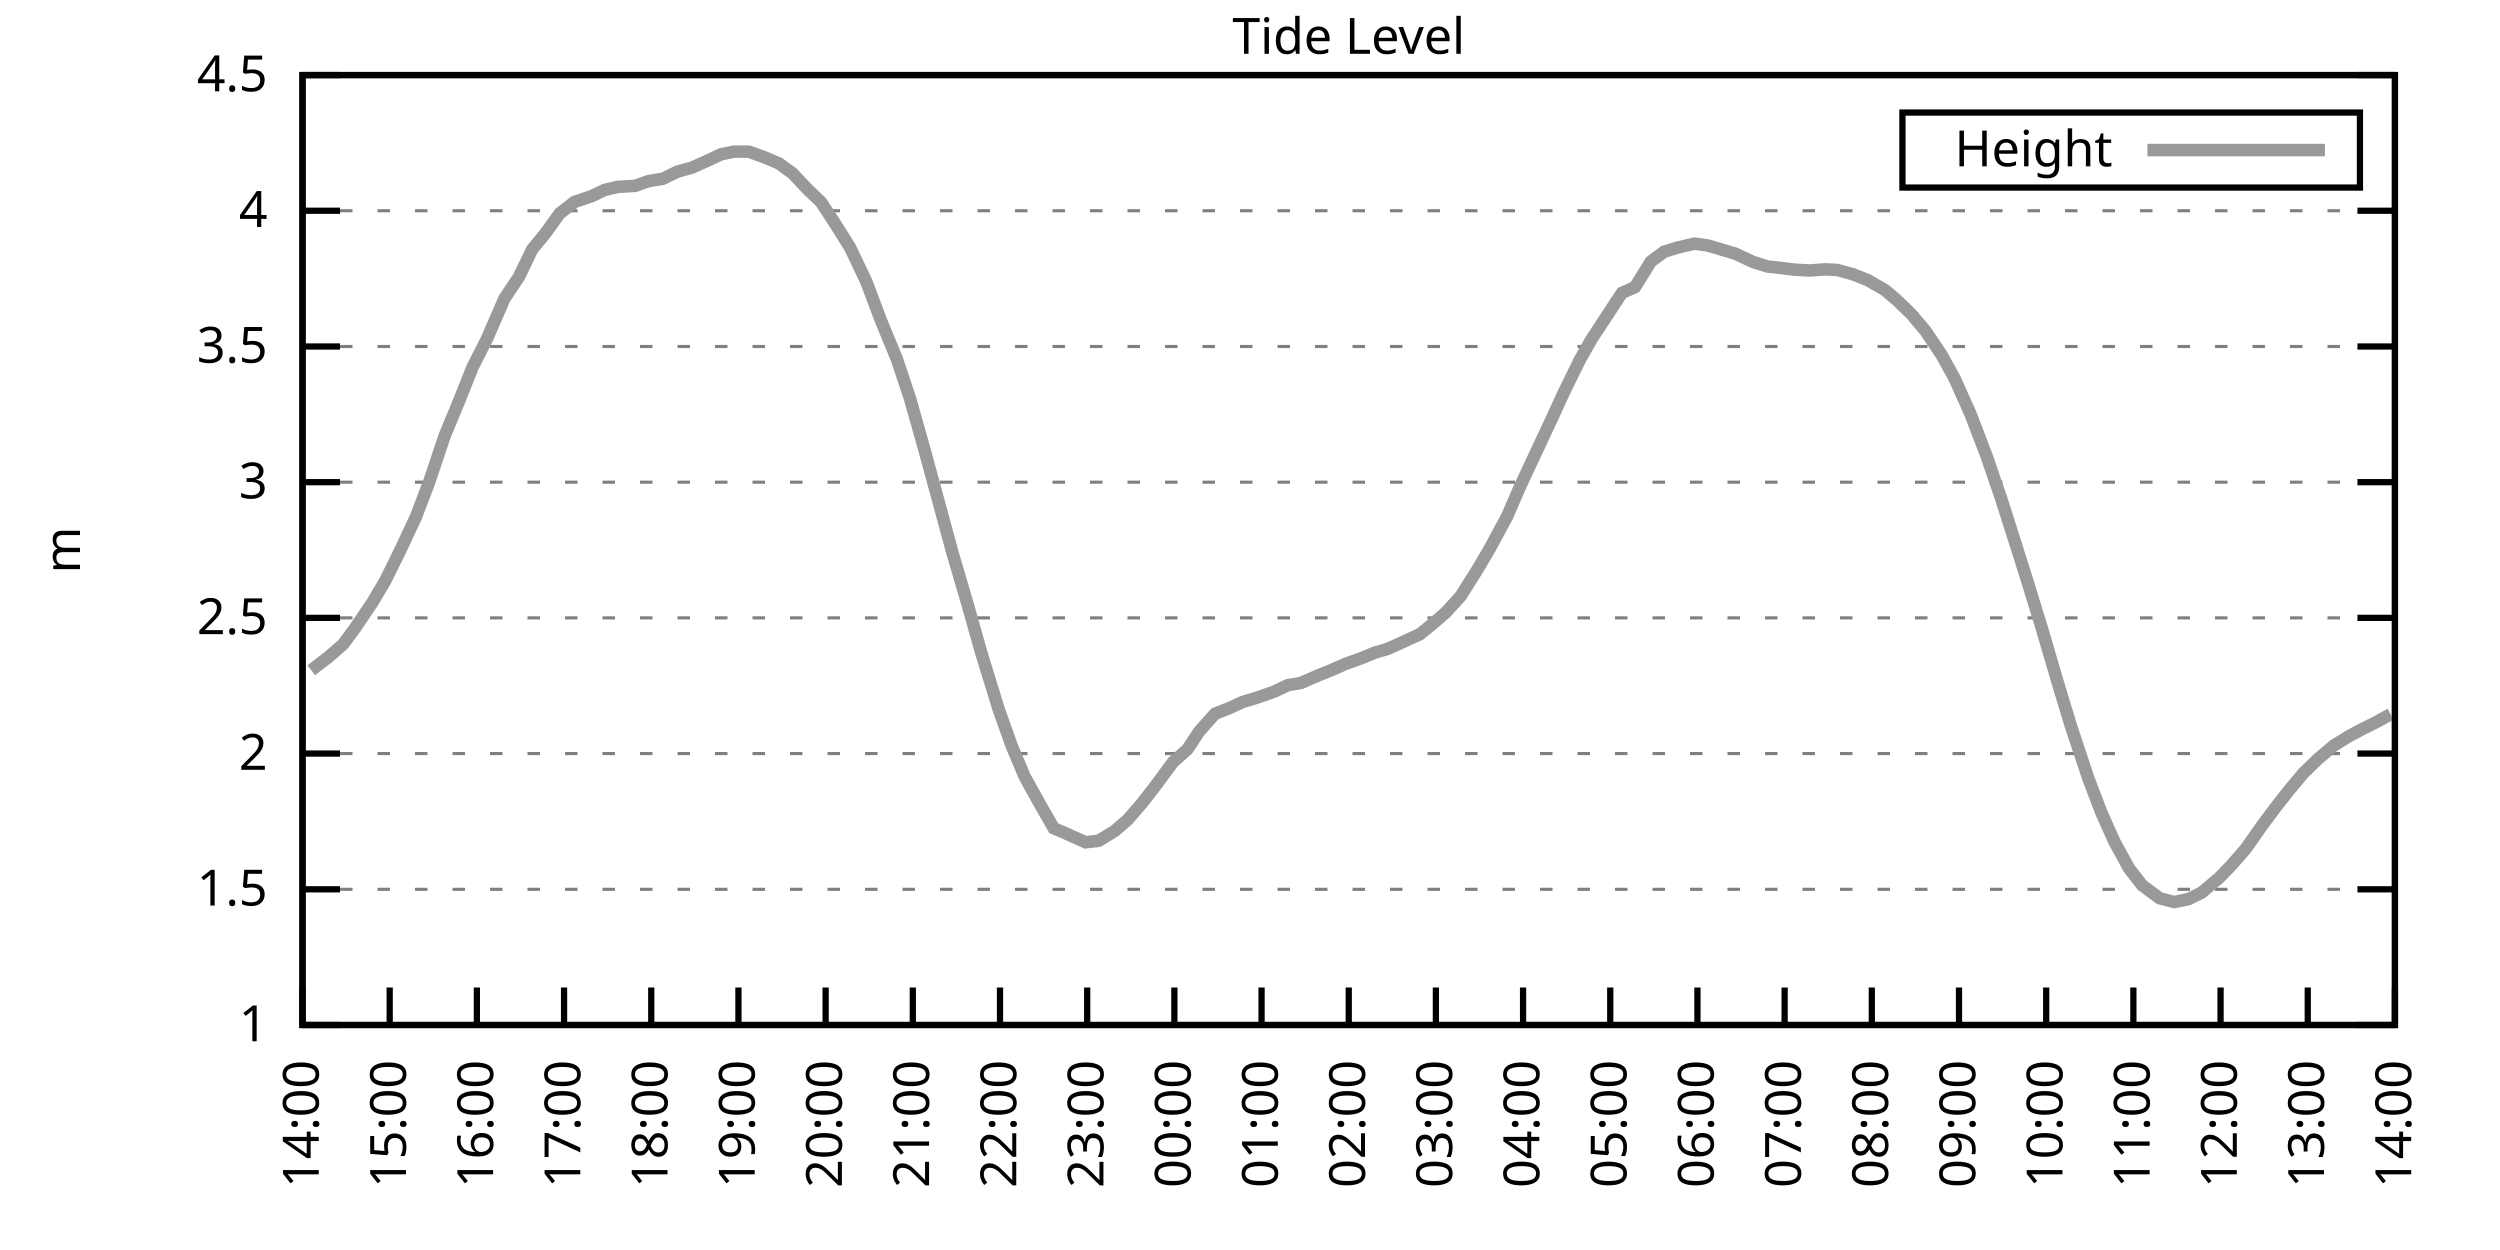
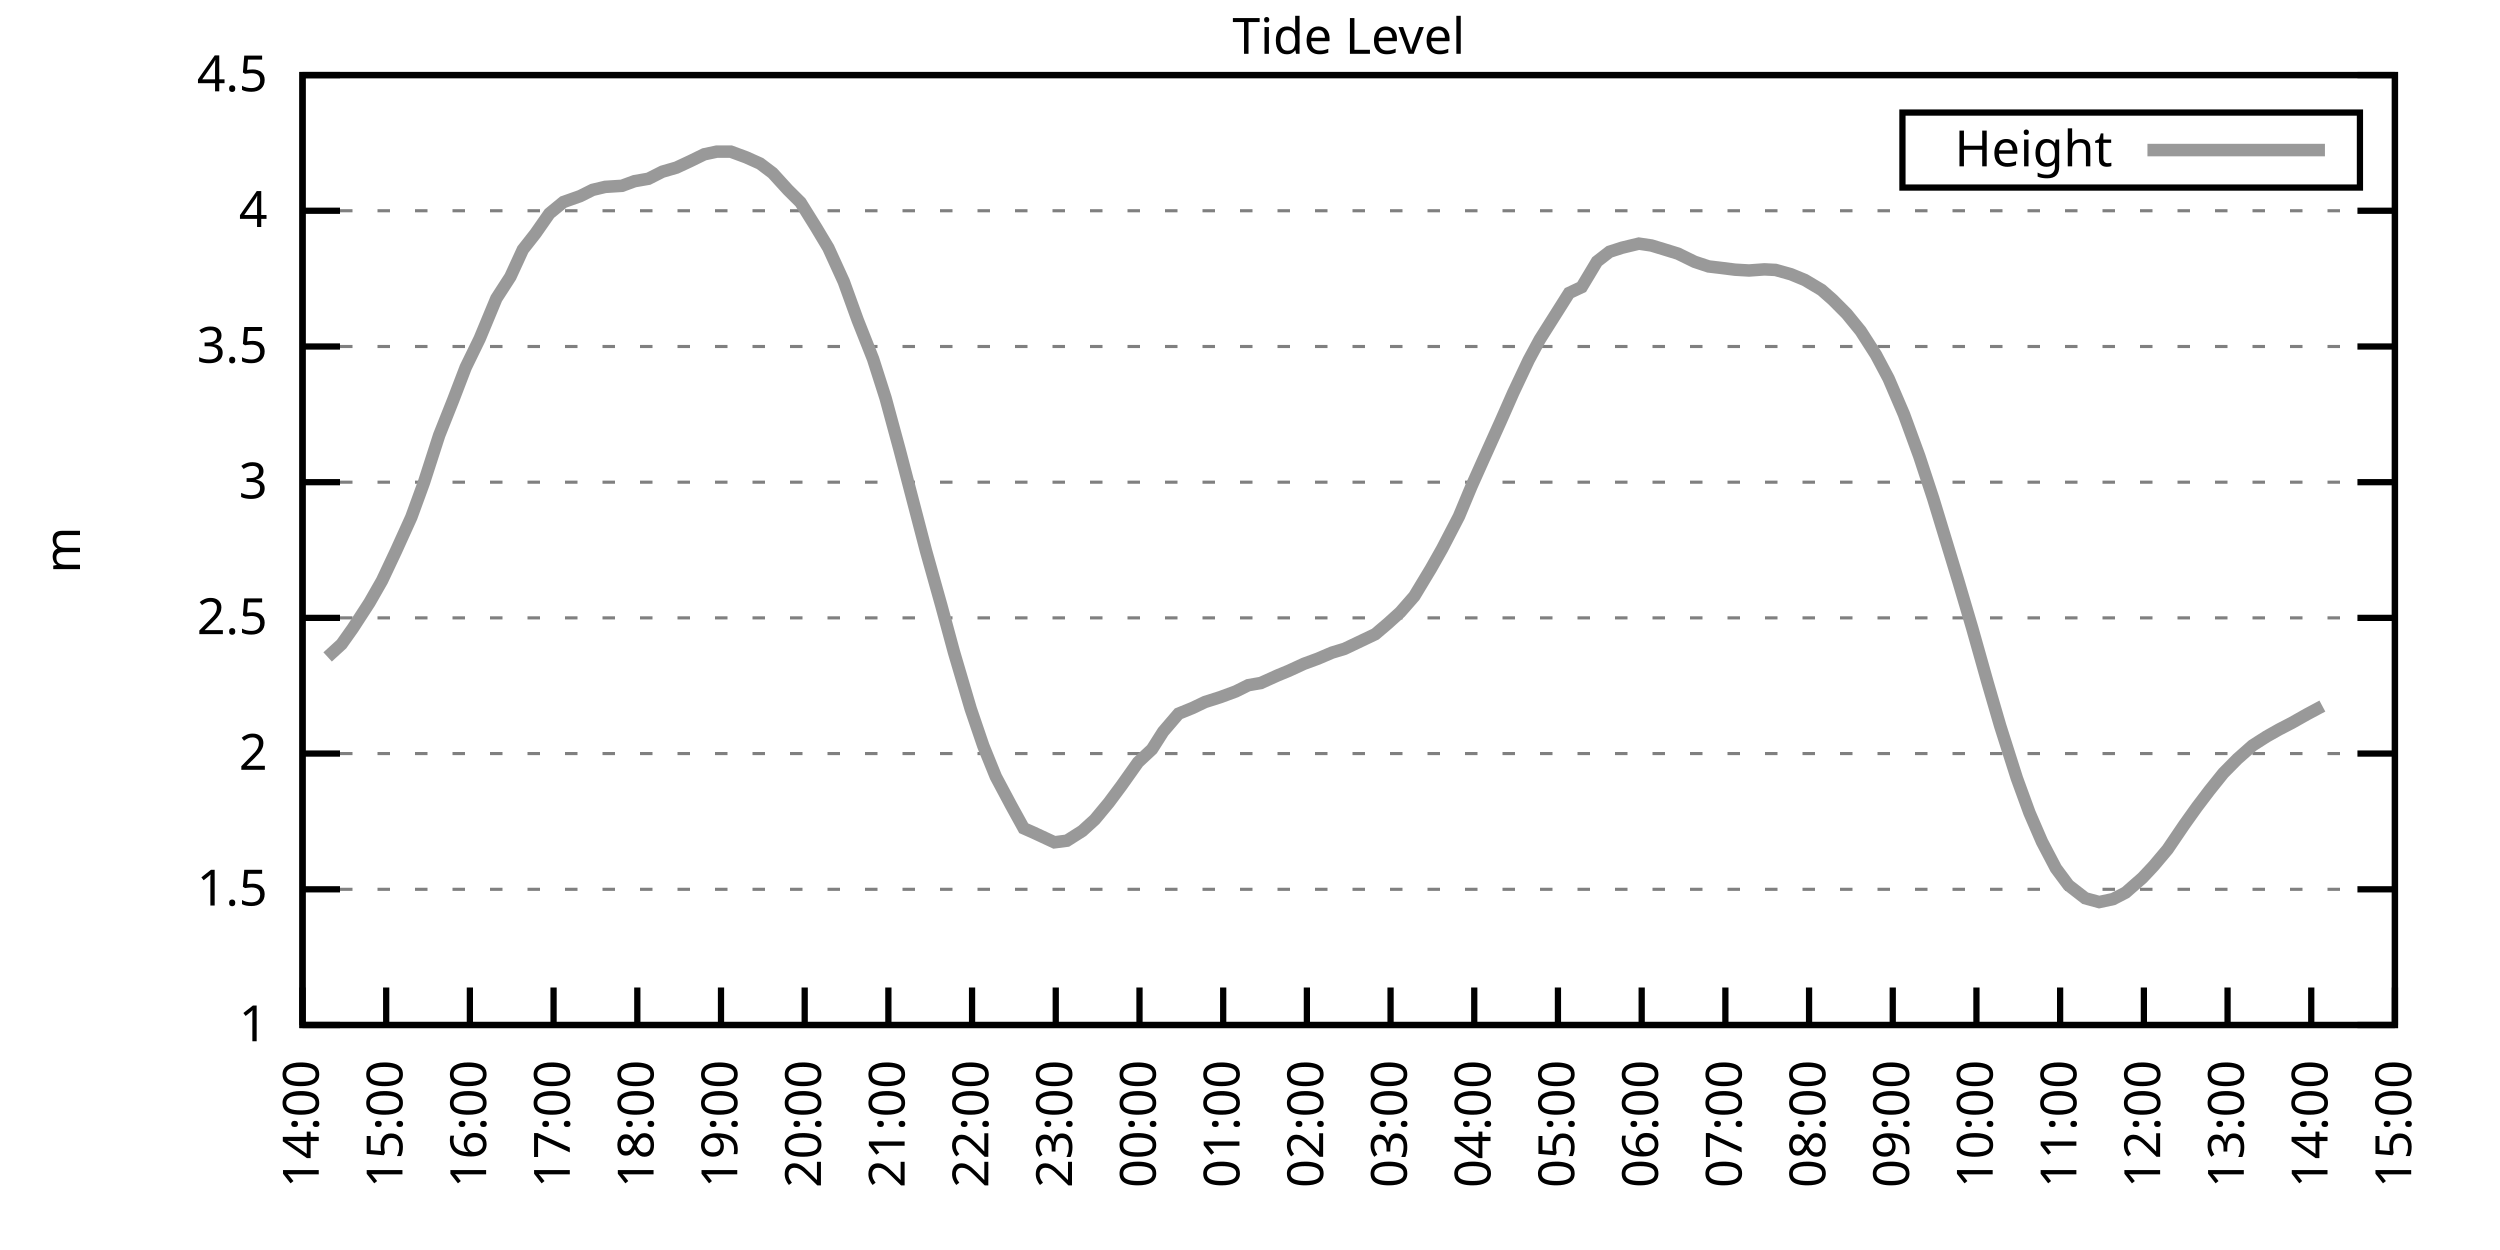
<svg xmlns="http://www.w3.org/2000/svg" xmlns:xlink="http://www.w3.org/1999/xlink" width="400" height="200" viewBox="0 0 400 200">
  <g id="gnuplot_canvas">
    <rect x="0" y="0" width="400" height="200" fill="none" />
    <defs>
      <circle id="gpDot" r="0.5" stroke-width="0.5" stroke="currentColor" />
      <path id="gpPt0" stroke-width="0.333" stroke="currentColor" d="M-1,0 h2 M0,-1 v2" />
      <path id="gpPt1" stroke-width="0.333" stroke="currentColor" d="M-1,-1 L1,1 M1,-1 L-1,1" />
      <path id="gpPt2" stroke-width="0.333" stroke="currentColor" d="M-1,0 L1,0 M0,-1 L0,1 M-1,-1 L1,1 M-1,1 L1,-1" />
      <rect id="gpPt3" stroke-width="0.333" stroke="currentColor" x="-1" y="-1" width="2" height="2" />
      <rect id="gpPt4" stroke-width="0.333" stroke="currentColor" fill="currentColor" x="-1" y="-1" width="2" height="2" />
      <circle id="gpPt5" stroke-width="0.333" stroke="currentColor" cx="0" cy="0" r="1" />
      <use xlink:href="#gpPt5" id="gpPt6" fill="currentColor" stroke="none" />
      <path id="gpPt7" stroke-width="0.333" stroke="currentColor" d="M0,-1.33 L-1.33,0.67 L1.33,0.67 z" />
      <use xlink:href="#gpPt7" id="gpPt8" fill="currentColor" stroke="none" />
      <use xlink:href="#gpPt7" id="gpPt9" stroke="currentColor" transform="rotate(180)" />
      <use xlink:href="#gpPt9" id="gpPt10" fill="currentColor" stroke="none" />
      <use xlink:href="#gpPt3" id="gpPt11" stroke="currentColor" transform="rotate(45)" />
      <use xlink:href="#gpPt11" id="gpPt12" fill="currentColor" stroke="none" />
      <path id="gpPt13" stroke-width="0.333" stroke="currentColor" d="M0,1.330 L1.265,0.411 L0.782,-1.067 L-0.782,-1.076 L-1.265,0.411 z" />
      <use xlink:href="#gpPt13" id="gpPt14" fill="currentColor" stroke="none" />
      <filter id="textbox" filterUnits="objectBoundingBox" x="0" y="0" height="1" width="1">
        <feFlood flood-color="white" flood-opacity="1" result="bgnd" />
        <feComposite in="SourceGraphic" in2="bgnd" operator="atop" />
      </filter>
      <filter id="greybox" filterUnits="objectBoundingBox" x="0" y="0" height="1" width="1">
        <feFlood flood-color="lightgrey" flood-opacity="1" result="grey" />
        <feComposite in="SourceGraphic" in2="grey" operator="atop" />
      </filter>
    </defs>
    <g fill="none" color="white" stroke="currentColor" stroke-width="1.00" stroke-linecap="butt" stroke-linejoin="miter">
</g>
    <g fill="none" color="black" stroke="currentColor" stroke-width="1.00" stroke-linecap="butt" stroke-linejoin="miter">
      <g stroke="none" shape-rendering="crispEdges">
        <polygon fill="rgb(255, 255, 255)" points="48.40,164.00 383.18,164.00 383.18,12.02 48.40,12.02 " />
      </g>
    </g>
    <g fill="none" color="black" stroke="currentColor" stroke-width="1.00" stroke-linecap="butt" stroke-linejoin="miter">
</g>
    <g fill="none" color="black" stroke="black" stroke-width="0.50" stroke-linecap="butt" stroke-linejoin="miter">
</g>
    <g fill="none" color="gray" stroke="currentColor" stroke-width="0.50" stroke-linecap="butt" stroke-linejoin="miter">
      <path stroke="gray" stroke-dasharray="2,4" class="gridline" d="M48.40,164.00 L383.19,164.00  " />
    </g>
    <g fill="none" color="gray" stroke="gray" stroke-width="1.00" stroke-linecap="butt" stroke-linejoin="miter">
</g>
    <g fill="none" color="black" stroke="currentColor" stroke-width="1.00" stroke-linecap="butt" stroke-linejoin="miter">
      <path stroke="black" d="M48.40,164.00 L54.40,164.00 M383.19,164.00 L377.19,164.00  " />
      <g transform="translate(42.80,166.60)" stroke="none" fill="black" font-family="Sans" font-size="8.00" text-anchor="end">
        <text>
          <tspan font-family="Sans"> 1</tspan>
        </text>
      </g>
    </g>
    <g fill="none" color="black" stroke="currentColor" stroke-width="1.00" stroke-linecap="butt" stroke-linejoin="miter">
</g>
    <g fill="none" color="black" stroke="black" stroke-width="0.50" stroke-linecap="butt" stroke-linejoin="miter">
</g>
    <g fill="none" color="gray" stroke="currentColor" stroke-width="0.50" stroke-linecap="butt" stroke-linejoin="miter">
      <path stroke="gray" stroke-dasharray="2,4" class="gridline" d="M48.40,142.29 L383.19,142.29  " />
    </g>
    <g fill="none" color="gray" stroke="gray" stroke-width="1.00" stroke-linecap="butt" stroke-linejoin="miter">
</g>
    <g fill="none" color="black" stroke="currentColor" stroke-width="1.00" stroke-linecap="butt" stroke-linejoin="miter">
      <path stroke="black" d="M48.40,142.29 L54.40,142.29 M383.19,142.29 L377.19,142.29  " />
      <g transform="translate(42.80,144.89)" stroke="none" fill="black" font-family="Sans" font-size="8.00" text-anchor="end">
        <text>
          <tspan font-family="Sans"> 1.5</tspan>
        </text>
      </g>
    </g>
    <g fill="none" color="black" stroke="currentColor" stroke-width="1.00" stroke-linecap="butt" stroke-linejoin="miter">
</g>
    <g fill="none" color="black" stroke="black" stroke-width="0.50" stroke-linecap="butt" stroke-linejoin="miter">
</g>
    <g fill="none" color="gray" stroke="currentColor" stroke-width="0.50" stroke-linecap="butt" stroke-linejoin="miter">
      <path stroke="gray" stroke-dasharray="2,4" class="gridline" d="M48.40,120.57 L383.19,120.57  " />
    </g>
    <g fill="none" color="gray" stroke="gray" stroke-width="1.00" stroke-linecap="butt" stroke-linejoin="miter">
</g>
    <g fill="none" color="black" stroke="currentColor" stroke-width="1.00" stroke-linecap="butt" stroke-linejoin="miter">
      <path stroke="black" d="M48.40,120.57 L54.40,120.57 M383.19,120.57 L377.19,120.57  " />
      <g transform="translate(42.80,123.17)" stroke="none" fill="black" font-family="Sans" font-size="8.00" text-anchor="end">
        <text>
          <tspan font-family="Sans"> 2</tspan>
        </text>
      </g>
    </g>
    <g fill="none" color="black" stroke="currentColor" stroke-width="1.00" stroke-linecap="butt" stroke-linejoin="miter">
</g>
    <g fill="none" color="black" stroke="black" stroke-width="0.50" stroke-linecap="butt" stroke-linejoin="miter">
</g>
    <g fill="none" color="gray" stroke="currentColor" stroke-width="0.50" stroke-linecap="butt" stroke-linejoin="miter">
      <path stroke="gray" stroke-dasharray="2,4" class="gridline" d="M48.40,98.86 L383.19,98.86  " />
    </g>
    <g fill="none" color="gray" stroke="gray" stroke-width="1.00" stroke-linecap="butt" stroke-linejoin="miter">
</g>
    <g fill="none" color="black" stroke="currentColor" stroke-width="1.00" stroke-linecap="butt" stroke-linejoin="miter">
      <path stroke="black" d="M48.40,98.86 L54.40,98.86 M383.19,98.86 L377.19,98.86  " />
      <g transform="translate(42.80,101.46)" stroke="none" fill="black" font-family="Sans" font-size="8.00" text-anchor="end">
        <text>
          <tspan font-family="Sans"> 2.5</tspan>
        </text>
      </g>
    </g>
    <g fill="none" color="black" stroke="currentColor" stroke-width="1.00" stroke-linecap="butt" stroke-linejoin="miter">
</g>
    <g fill="none" color="black" stroke="black" stroke-width="0.50" stroke-linecap="butt" stroke-linejoin="miter">
</g>
    <g fill="none" color="gray" stroke="currentColor" stroke-width="0.50" stroke-linecap="butt" stroke-linejoin="miter">
      <path stroke="gray" stroke-dasharray="2,4" class="gridline" d="M48.40,77.15 L383.19,77.15  " />
    </g>
    <g fill="none" color="gray" stroke="gray" stroke-width="1.00" stroke-linecap="butt" stroke-linejoin="miter">
</g>
    <g fill="none" color="black" stroke="currentColor" stroke-width="1.00" stroke-linecap="butt" stroke-linejoin="miter">
      <path stroke="black" d="M48.40,77.15 L54.40,77.15 M383.19,77.15 L377.19,77.15  " />
      <g transform="translate(42.80,79.75)" stroke="none" fill="black" font-family="Sans" font-size="8.00" text-anchor="end">
        <text>
          <tspan font-family="Sans"> 3</tspan>
        </text>
      </g>
    </g>
    <g fill="none" color="black" stroke="currentColor" stroke-width="1.00" stroke-linecap="butt" stroke-linejoin="miter">
</g>
    <g fill="none" color="black" stroke="black" stroke-width="0.50" stroke-linecap="butt" stroke-linejoin="miter">
</g>
    <g fill="none" color="gray" stroke="currentColor" stroke-width="0.50" stroke-linecap="butt" stroke-linejoin="miter">
      <path stroke="gray" stroke-dasharray="2,4" class="gridline" d="M48.40,55.44 L383.19,55.44  " />
    </g>
    <g fill="none" color="gray" stroke="gray" stroke-width="1.00" stroke-linecap="butt" stroke-linejoin="miter">
</g>
    <g fill="none" color="black" stroke="currentColor" stroke-width="1.00" stroke-linecap="butt" stroke-linejoin="miter">
      <path stroke="black" d="M48.40,55.44 L54.40,55.44 M383.19,55.44 L377.19,55.44  " />
      <g transform="translate(42.80,58.04)" stroke="none" fill="black" font-family="Sans" font-size="8.00" text-anchor="end">
        <text>
          <tspan font-family="Sans"> 3.5</tspan>
        </text>
      </g>
    </g>
    <g fill="none" color="black" stroke="currentColor" stroke-width="1.00" stroke-linecap="butt" stroke-linejoin="miter">
</g>
    <g fill="none" color="black" stroke="black" stroke-width="0.50" stroke-linecap="butt" stroke-linejoin="miter">
</g>
    <g fill="none" color="gray" stroke="currentColor" stroke-width="0.50" stroke-linecap="butt" stroke-linejoin="miter">
      <path stroke="gray" stroke-dasharray="2,4" class="gridline" d="M48.40,33.72 L383.19,33.72  " />
    </g>
    <g fill="none" color="gray" stroke="gray" stroke-width="1.00" stroke-linecap="butt" stroke-linejoin="miter">
</g>
    <g fill="none" color="black" stroke="currentColor" stroke-width="1.00" stroke-linecap="butt" stroke-linejoin="miter">
      <path stroke="black" d="M48.40,33.72 L54.40,33.72 M383.19,33.72 L377.19,33.72  " />
      <g transform="translate(42.80,36.32)" stroke="none" fill="black" font-family="Sans" font-size="8.00" text-anchor="end">
        <text>
          <tspan font-family="Sans"> 4</tspan>
        </text>
      </g>
    </g>
    <g fill="none" color="black" stroke="currentColor" stroke-width="1.00" stroke-linecap="butt" stroke-linejoin="miter">
</g>
    <g fill="none" color="black" stroke="black" stroke-width="0.50" stroke-linecap="butt" stroke-linejoin="miter">
</g>
    <g fill="none" color="gray" stroke="currentColor" stroke-width="0.50" stroke-linecap="butt" stroke-linejoin="miter">
      <path stroke="gray" stroke-dasharray="2,4" class="gridline" d="M48.40,12.01 L383.19,12.01  " />
    </g>
    <g fill="none" color="gray" stroke="gray" stroke-width="1.00" stroke-linecap="butt" stroke-linejoin="miter">
</g>
    <g fill="none" color="black" stroke="currentColor" stroke-width="1.00" stroke-linecap="butt" stroke-linejoin="miter">
      <path stroke="black" d="M48.40,12.01 L54.40,12.01 M383.19,12.01 L377.19,12.01  " />
      <g transform="translate(42.80,14.61)" stroke="none" fill="black" font-family="Sans" font-size="8.00" text-anchor="end">
        <text>
          <tspan font-family="Sans"> 4.5</tspan>
        </text>
      </g>
    </g>
    <g fill="none" color="black" stroke="currentColor" stroke-width="1.00" stroke-linecap="butt" stroke-linejoin="miter">
      <path stroke="black" d="M48.40,164.00 L48.40,158.00  " />
      <g transform="translate(51.00,169.60) rotate(270.00)" stroke="none" fill="black" font-family="Sans" font-size="8.00" text-anchor="end">
        <text>
          <tspan font-family="Sans">14:00</tspan>
        </text>
      </g>
    </g>
    <g fill="none" color="black" stroke="currentColor" stroke-width="1.00" stroke-linecap="butt" stroke-linejoin="miter">
-       <path stroke="black" d="M62.35,164.00 L62.35,158.00  " />
-       <g transform="translate(64.95,169.60) rotate(270.00)" stroke="none" fill="black" font-family="Sans" font-size="8.00" text-anchor="end">
+       <path stroke="black" d="M61.79,164.00 L61.79,158.00  " />
+       <g transform="translate(64.39,169.60) rotate(270.00)" stroke="none" fill="black" font-family="Sans" font-size="8.00" text-anchor="end">
        <text>
          <tspan font-family="Sans">15:00</tspan>
        </text>
      </g>
    </g>
    <g fill="none" color="black" stroke="currentColor" stroke-width="1.00" stroke-linecap="butt" stroke-linejoin="miter">
-       <path stroke="black" d="M76.30,164.00 L76.30,158.00  " />
-       <g transform="translate(78.90,169.60) rotate(270.00)" stroke="none" fill="black" font-family="Sans" font-size="8.00" text-anchor="end">
+       <path stroke="black" d="M75.18,164.00 L75.18,158.00  " />
+       <g transform="translate(77.78,169.60) rotate(270.00)" stroke="none" fill="black" font-family="Sans" font-size="8.00" text-anchor="end">
        <text>
          <tspan font-family="Sans">16:00</tspan>
        </text>
      </g>
    </g>
    <g fill="none" color="black" stroke="currentColor" stroke-width="1.00" stroke-linecap="butt" stroke-linejoin="miter">
-       <path stroke="black" d="M90.25,164.00 L90.25,158.00  " />
-       <g transform="translate(92.85,169.60) rotate(270.00)" stroke="none" fill="black" font-family="Sans" font-size="8.00" text-anchor="end">
+       <path stroke="black" d="M88.57,164.00 L88.57,158.00  " />
+       <g transform="translate(91.17,169.60) rotate(270.00)" stroke="none" fill="black" font-family="Sans" font-size="8.00" text-anchor="end">
        <text>
          <tspan font-family="Sans">17:00</tspan>
        </text>
      </g>
    </g>
    <g fill="none" color="black" stroke="currentColor" stroke-width="1.00" stroke-linecap="butt" stroke-linejoin="miter">
-       <path stroke="black" d="M104.20,164.00 L104.20,158.00  " />
-       <g transform="translate(106.80,169.60) rotate(270.00)" stroke="none" fill="black" font-family="Sans" font-size="8.00" text-anchor="end">
+       <path stroke="black" d="M101.97,164.00 L101.97,158.00  " />
+       <g transform="translate(104.57,169.60) rotate(270.00)" stroke="none" fill="black" font-family="Sans" font-size="8.00" text-anchor="end">
        <text>
          <tspan font-family="Sans">18:00</tspan>
        </text>
      </g>
    </g>
    <g fill="none" color="black" stroke="currentColor" stroke-width="1.00" stroke-linecap="butt" stroke-linejoin="miter">
-       <path stroke="black" d="M118.15,164.00 L118.15,158.00  " />
-       <g transform="translate(120.75,169.60) rotate(270.00)" stroke="none" fill="black" font-family="Sans" font-size="8.00" text-anchor="end">
+       <path stroke="black" d="M115.36,164.00 L115.36,158.00  " />
+       <g transform="translate(117.96,169.60) rotate(270.00)" stroke="none" fill="black" font-family="Sans" font-size="8.00" text-anchor="end">
        <text>
          <tspan font-family="Sans">19:00</tspan>
        </text>
      </g>
    </g>
    <g fill="none" color="black" stroke="currentColor" stroke-width="1.00" stroke-linecap="butt" stroke-linejoin="miter">
-       <path stroke="black" d="M132.10,164.00 L132.10,158.00  " />
-       <g transform="translate(134.70,169.60) rotate(270.00)" stroke="none" fill="black" font-family="Sans" font-size="8.00" text-anchor="end">
+       <path stroke="black" d="M128.75,164.00 L128.75,158.00  " />
+       <g transform="translate(131.35,169.60) rotate(270.00)" stroke="none" fill="black" font-family="Sans" font-size="8.00" text-anchor="end">
        <text>
          <tspan font-family="Sans">20:00</tspan>
        </text>
      </g>
    </g>
    <g fill="none" color="black" stroke="currentColor" stroke-width="1.00" stroke-linecap="butt" stroke-linejoin="miter">
-       <path stroke="black" d="M146.05,164.00 L146.05,158.00  " />
-       <g transform="translate(148.65,169.60) rotate(270.00)" stroke="none" fill="black" font-family="Sans" font-size="8.00" text-anchor="end">
+       <path stroke="black" d="M142.14,164.00 L142.14,158.00  " />
+       <g transform="translate(144.74,169.60) rotate(270.00)" stroke="none" fill="black" font-family="Sans" font-size="8.00" text-anchor="end">
        <text>
          <tspan font-family="Sans">21:00</tspan>
        </text>
      </g>
    </g>
    <g fill="none" color="black" stroke="currentColor" stroke-width="1.00" stroke-linecap="butt" stroke-linejoin="miter">
-       <path stroke="black" d="M160.00,164.00 L160.00,158.00  " />
-       <g transform="translate(162.60,169.60) rotate(270.00)" stroke="none" fill="black" font-family="Sans" font-size="8.00" text-anchor="end">
+       <path stroke="black" d="M155.53,164.00 L155.53,158.00  " />
+       <g transform="translate(158.13,169.60) rotate(270.00)" stroke="none" fill="black" font-family="Sans" font-size="8.00" text-anchor="end">
        <text>
          <tspan font-family="Sans">22:00</tspan>
        </text>
      </g>
    </g>
    <g fill="none" color="black" stroke="currentColor" stroke-width="1.00" stroke-linecap="butt" stroke-linejoin="miter">
-       <path stroke="black" d="M173.95,164.00 L173.95,158.00  " />
-       <g transform="translate(176.55,169.60) rotate(270.00)" stroke="none" fill="black" font-family="Sans" font-size="8.00" text-anchor="end">
+       <path stroke="black" d="M168.92,164.00 L168.92,158.00  " />
+       <g transform="translate(171.52,169.60) rotate(270.00)" stroke="none" fill="black" font-family="Sans" font-size="8.00" text-anchor="end">
        <text>
          <tspan font-family="Sans">23:00</tspan>
        </text>
      </g>
    </g>
    <g fill="none" color="black" stroke="currentColor" stroke-width="1.00" stroke-linecap="butt" stroke-linejoin="miter">
-       <path stroke="black" d="M187.90,164.00 L187.90,158.00  " />
-       <g transform="translate(190.50,169.60) rotate(270.00)" stroke="none" fill="black" font-family="Sans" font-size="8.00" text-anchor="end">
+       <path stroke="black" d="M182.32,164.00 L182.32,158.00  " />
+       <g transform="translate(184.92,169.60) rotate(270.00)" stroke="none" fill="black" font-family="Sans" font-size="8.00" text-anchor="end">
        <text>
          <tspan font-family="Sans">00:00</tspan>
        </text>
      </g>
    </g>
    <g fill="none" color="black" stroke="currentColor" stroke-width="1.00" stroke-linecap="butt" stroke-linejoin="miter">
-       <path stroke="black" d="M201.85,164.00 L201.85,158.00  " />
-       <g transform="translate(204.45,169.60) rotate(270.00)" stroke="none" fill="black" font-family="Sans" font-size="8.00" text-anchor="end">
+       <path stroke="black" d="M195.71,164.00 L195.71,158.00  " />
+       <g transform="translate(198.31,169.60) rotate(270.00)" stroke="none" fill="black" font-family="Sans" font-size="8.00" text-anchor="end">
        <text>
          <tspan font-family="Sans">01:00</tspan>
        </text>
      </g>
    </g>
    <g fill="none" color="black" stroke="currentColor" stroke-width="1.00" stroke-linecap="butt" stroke-linejoin="miter">
-       <path stroke="black" d="M215.80,164.00 L215.80,158.00  " />
-       <g transform="translate(218.40,169.60) rotate(270.00)" stroke="none" fill="black" font-family="Sans" font-size="8.00" text-anchor="end">
+       <path stroke="black" d="M209.10,164.00 L209.10,158.00  " />
+       <g transform="translate(211.70,169.60) rotate(270.00)" stroke="none" fill="black" font-family="Sans" font-size="8.00" text-anchor="end">
        <text>
          <tspan font-family="Sans">02:00</tspan>
        </text>
      </g>
    </g>
    <g fill="none" color="black" stroke="currentColor" stroke-width="1.00" stroke-linecap="butt" stroke-linejoin="miter">
-       <path stroke="black" d="M229.74,164.00 L229.74,158.00  " />
-       <g transform="translate(232.34,169.60) rotate(270.00)" stroke="none" fill="black" font-family="Sans" font-size="8.00" text-anchor="end">
+       <path stroke="black" d="M222.49,164.00 L222.49,158.00  " />
+       <g transform="translate(225.09,169.60) rotate(270.00)" stroke="none" fill="black" font-family="Sans" font-size="8.00" text-anchor="end">
        <text>
          <tspan font-family="Sans">03:00</tspan>
        </text>
      </g>
    </g>
    <g fill="none" color="black" stroke="currentColor" stroke-width="1.00" stroke-linecap="butt" stroke-linejoin="miter">
-       <path stroke="black" d="M243.69,164.00 L243.69,158.00  " />
-       <g transform="translate(246.29,169.60) rotate(270.00)" stroke="none" fill="black" font-family="Sans" font-size="8.00" text-anchor="end">
+       <path stroke="black" d="M235.88,164.00 L235.88,158.00  " />
+       <g transform="translate(238.48,169.60) rotate(270.00)" stroke="none" fill="black" font-family="Sans" font-size="8.00" text-anchor="end">
        <text>
          <tspan font-family="Sans">04:00</tspan>
        </text>
      </g>
    </g>
    <g fill="none" color="black" stroke="currentColor" stroke-width="1.00" stroke-linecap="butt" stroke-linejoin="miter">
-       <path stroke="black" d="M257.64,164.00 L257.64,158.00  " />
-       <g transform="translate(260.24,169.60) rotate(270.00)" stroke="none" fill="black" font-family="Sans" font-size="8.00" text-anchor="end">
+       <path stroke="black" d="M249.27,164.00 L249.27,158.00  " />
+       <g transform="translate(251.87,169.60) rotate(270.00)" stroke="none" fill="black" font-family="Sans" font-size="8.00" text-anchor="end">
        <text>
          <tspan font-family="Sans">05:00</tspan>
        </text>
      </g>
    </g>
    <g fill="none" color="black" stroke="currentColor" stroke-width="1.00" stroke-linecap="butt" stroke-linejoin="miter">
-       <path stroke="black" d="M271.59,164.00 L271.59,158.00  " />
-       <g transform="translate(274.19,169.60) rotate(270.00)" stroke="none" fill="black" font-family="Sans" font-size="8.00" text-anchor="end">
+       <path stroke="black" d="M262.67,164.00 L262.67,158.00  " />
+       <g transform="translate(265.27,169.60) rotate(270.00)" stroke="none" fill="black" font-family="Sans" font-size="8.00" text-anchor="end">
        <text>
          <tspan font-family="Sans">06:00</tspan>
        </text>
      </g>
    </g>
    <g fill="none" color="black" stroke="currentColor" stroke-width="1.00" stroke-linecap="butt" stroke-linejoin="miter">
-       <path stroke="black" d="M285.54,164.00 L285.54,158.00  " />
-       <g transform="translate(288.14,169.60) rotate(270.00)" stroke="none" fill="black" font-family="Sans" font-size="8.00" text-anchor="end">
+       <path stroke="black" d="M276.06,164.00 L276.06,158.00  " />
+       <g transform="translate(278.66,169.60) rotate(270.00)" stroke="none" fill="black" font-family="Sans" font-size="8.00" text-anchor="end">
        <text>
          <tspan font-family="Sans">07:00</tspan>
        </text>
      </g>
    </g>
    <g fill="none" color="black" stroke="currentColor" stroke-width="1.00" stroke-linecap="butt" stroke-linejoin="miter">
-       <path stroke="black" d="M299.49,164.00 L299.49,158.00  " />
-       <g transform="translate(302.09,169.60) rotate(270.00)" stroke="none" fill="black" font-family="Sans" font-size="8.00" text-anchor="end">
+       <path stroke="black" d="M289.45,164.00 L289.45,158.00  " />
+       <g transform="translate(292.05,169.60) rotate(270.00)" stroke="none" fill="black" font-family="Sans" font-size="8.00" text-anchor="end">
        <text>
          <tspan font-family="Sans">08:00</tspan>
        </text>
      </g>
    </g>
    <g fill="none" color="black" stroke="currentColor" stroke-width="1.00" stroke-linecap="butt" stroke-linejoin="miter">
-       <path stroke="black" d="M313.44,164.00 L313.44,158.00  " />
-       <g transform="translate(316.04,169.60) rotate(270.00)" stroke="none" fill="black" font-family="Sans" font-size="8.00" text-anchor="end">
+       <path stroke="black" d="M302.84,164.00 L302.84,158.00  " />
+       <g transform="translate(305.44,169.60) rotate(270.00)" stroke="none" fill="black" font-family="Sans" font-size="8.00" text-anchor="end">
        <text>
          <tspan font-family="Sans">09:00</tspan>
        </text>
      </g>
    </g>
    <g fill="none" color="black" stroke="currentColor" stroke-width="1.00" stroke-linecap="butt" stroke-linejoin="miter">
-       <path stroke="black" d="M327.39,164.00 L327.39,158.00  " />
-       <g transform="translate(329.99,169.60) rotate(270.00)" stroke="none" fill="black" font-family="Sans" font-size="8.00" text-anchor="end">
+       <path stroke="black" d="M316.23,164.00 L316.23,158.00  " />
+       <g transform="translate(318.83,169.60) rotate(270.00)" stroke="none" fill="black" font-family="Sans" font-size="8.00" text-anchor="end">
        <text>
          <tspan font-family="Sans">10:00</tspan>
        </text>
      </g>
    </g>
    <g fill="none" color="black" stroke="currentColor" stroke-width="1.00" stroke-linecap="butt" stroke-linejoin="miter">
-       <path stroke="black" d="M341.34,164.00 L341.34,158.00  " />
-       <g transform="translate(343.94,169.60) rotate(270.00)" stroke="none" fill="black" font-family="Sans" font-size="8.00" text-anchor="end">
+       <path stroke="black" d="M329.62,164.00 L329.62,158.00  " />
+       <g transform="translate(332.22,169.60) rotate(270.00)" stroke="none" fill="black" font-family="Sans" font-size="8.00" text-anchor="end">
        <text>
          <tspan font-family="Sans">11:00</tspan>
        </text>
      </g>
    </g>
    <g fill="none" color="black" stroke="currentColor" stroke-width="1.00" stroke-linecap="butt" stroke-linejoin="miter">
-       <path stroke="black" d="M355.29,164.00 L355.29,158.00  " />
-       <g transform="translate(357.89,169.60) rotate(270.00)" stroke="none" fill="black" font-family="Sans" font-size="8.00" text-anchor="end">
+       <path stroke="black" d="M343.02,164.00 L343.02,158.00  " />
+       <g transform="translate(345.62,169.60) rotate(270.00)" stroke="none" fill="black" font-family="Sans" font-size="8.00" text-anchor="end">
        <text>
          <tspan font-family="Sans">12:00</tspan>
        </text>
      </g>
    </g>
    <g fill="none" color="black" stroke="currentColor" stroke-width="1.00" stroke-linecap="butt" stroke-linejoin="miter">
-       <path stroke="black" d="M369.24,164.00 L369.24,158.00  " />
-       <g transform="translate(371.84,169.60) rotate(270.00)" stroke="none" fill="black" font-family="Sans" font-size="8.00" text-anchor="end">
+       <path stroke="black" d="M356.41,164.00 L356.41,158.00  " />
+       <g transform="translate(359.01,169.60) rotate(270.00)" stroke="none" fill="black" font-family="Sans" font-size="8.00" text-anchor="end">
        <text>
          <tspan font-family="Sans">13:00</tspan>
+         </text>
+       </g>
+     </g>
+     <g fill="none" color="black" stroke="currentColor" stroke-width="1.00" stroke-linecap="butt" stroke-linejoin="miter">
+       <path stroke="black" d="M369.80,164.00 L369.80,158.00  " />
+       <g transform="translate(372.40,169.60) rotate(270.00)" stroke="none" fill="black" font-family="Sans" font-size="8.00" text-anchor="end">
+         <text>
+           <tspan font-family="Sans">14:00</tspan>
        </text>
      </g>
    </g>
    <g fill="none" color="black" stroke="currentColor" stroke-width="1.00" stroke-linecap="butt" stroke-linejoin="miter">
      <path stroke="black" d="M383.19,164.00 L383.19,158.00  " />
      <g transform="translate(385.79,169.60) rotate(270.00)" stroke="none" fill="black" font-family="Sans" font-size="8.00" text-anchor="end">
        <text>
-           <tspan font-family="Sans">14:00</tspan>
+           <tspan font-family="Sans">15:00</tspan>
        </text>
      </g>
    </g>
    <g fill="none" color="black" stroke="currentColor" stroke-width="1.00" stroke-linecap="butt" stroke-linejoin="miter">
</g>
    <g fill="none" color="black" stroke="currentColor" stroke-width="1.00" stroke-linecap="butt" stroke-linejoin="miter">
      <path stroke="black" d="M48.40,12.01 L48.40,164.00 L383.19,164.00 L383.19,12.01 L48.40,12.01 Z  " />
    </g>
    <g fill="none" color="black" stroke="currentColor" stroke-width="1.00" stroke-linecap="butt" stroke-linejoin="miter">
</g>
    <g fill="none" color="black" stroke="currentColor" stroke-width="1.00" stroke-linecap="butt" stroke-linejoin="miter">
      <path stroke="black" d="M304.39,30.01 L304.39,18.01 L377.59,18.01 L377.59,30.01 L304.39,30.01 Z  " />
    </g>
    <g id="Tide_level_plot_1">
      <g fill="none" color="white" stroke="black" stroke-width="2.00" stroke-linecap="butt" stroke-linejoin="miter">
</g>
      <g fill="none" color="black" stroke="currentColor" stroke-width="2.00" stroke-linecap="butt" stroke-linejoin="miter">
        <g transform="translate(337.99,26.61)" stroke="none" fill="black" font-family="Sans" font-size="8.00" text-anchor="end">
          <text>
            <tspan font-family="Sans">Height</tspan>
          </text>
        </g>
      </g>
      <g fill="none" color="black" stroke="currentColor" stroke-width="2.00" stroke-linecap="butt" stroke-linejoin="miter">
-         <path stroke="rgb(153, 153, 153)" d="M343.59,24.01 L371.99,24.01 M49.79,107.24 L52.58,105.11 L54.91,103.07 L56.77,100.56 L59.56,96.43 L61.65,92.91   L63.98,88.18 L66.53,82.75 L68.63,77.24 L71.18,69.64 L73.51,64.03 L75.60,58.78 L77.93,54.18 L80.72,47.75   L83.04,44.28 L85.13,39.93 L87.23,37.37 L89.55,34.16 L91.88,32.33 L94.67,31.38 L96.76,30.38 L98.85,29.90   L101.64,29.73 L103.73,28.99 L106.06,28.60 L108.38,27.47 L110.71,26.82 L113.03,25.78 L115.36,24.69 L117.45,24.26   L119.78,24.26 L122.33,25.17 L124.66,26.17 L126.75,27.69 L129.31,30.38 L131.40,32.38 L133.96,36.33 L136.05,39.67   L138.61,45.06 L140.93,51.22 L143.49,57.43 L145.58,63.69 L147.91,71.94 L150.46,81.32 L152.32,88.18 L154.88,96.91   L156.97,104.33 L159.76,113.41 L161.86,119.31 L163.95,124.27 L166.51,128.87 L168.60,132.52 L170.23,133.21 L173.71,134.77   L175.81,134.51 L178.36,132.95 L180.46,131.13 L182.78,128.43 L184.87,125.74 L187.66,121.96 L189.99,119.88 L191.85,117.06   L194.41,114.19 L196.73,113.28 L198.82,112.32 L201.38,111.54 L203.94,110.63 L206.03,109.63 L208.12,109.28 L210.91,108.07   L212.77,107.33 L215.33,106.20 L217.65,105.38 L219.98,104.42 L222.07,103.81 L227.19,101.47 L229.28,99.77 L231.37,97.95   L233.70,95.39 L236.49,90.96 L238.35,87.79 L241.14,82.62 L243.23,77.80 L245.32,73.33 L248.11,67.38 L250.20,62.82   L252.76,57.61 L254.62,54.31 L259.50,46.88 L261.60,45.93 L264.15,41.84 L266.25,40.28 L268.34,39.63 L271.13,38.98   L273.22,39.28 L275.31,39.89 L277.64,40.58 L280.43,41.89 L282.75,42.63 L284.61,42.84 L287.17,43.15 L289.50,43.28   L292.05,43.10 L293.91,43.19 L296.47,43.88 L298.80,44.80 L301.58,46.40 L303.44,47.97 L305.77,50.22 L308.09,52.96   L310.65,56.78 L312.74,60.56 L315.30,66.29 L317.86,72.98 L320.18,79.75 L322.28,86.35 L324.37,92.96 L326.69,100.51   L329.25,109.24 L331.34,116.14 L334.13,124.53 L336.23,130.04 L338.32,134.69 L340.64,138.94 L342.74,141.64 L345.53,143.72   L347.85,144.33 L350.18,143.85 L352.27,142.81 L355.06,140.46 L356.92,138.55 L359.24,135.90 L362.03,131.95 L364.13,129.13   L366.22,126.48 L368.54,123.70 L370.87,121.44 L373.43,119.27 L375.75,117.84 L377.84,116.71 L379.94,115.67 L382.49,114.28    " />
+         <path stroke="rgb(153, 153, 153)" d="M343.59,24.01 L371.99,24.01 M52.42,105.11 L54.65,103.07 L56.43,100.56 L59.11,96.43 L61.12,92.91 L63.35,88.18   L65.81,82.75 L67.82,77.24 L70.27,69.64 L72.50,64.03 L74.51,58.78 L76.75,54.18 L79.42,47.75 L81.66,44.28   L83.66,39.93 L85.67,37.37 L87.91,34.16 L90.14,32.33 L92.82,31.38 L94.82,30.38 L96.83,29.90 L99.51,29.73   L101.52,28.99 L103.75,28.60 L105.98,27.47 L108.22,26.82 L110.45,25.78 L112.68,24.69 L114.69,24.26 L116.92,24.26   L119.38,25.17 L121.61,26.17 L123.62,27.69 L126.07,30.38 L128.08,32.38 L130.54,36.33 L132.54,39.67 L135.00,45.06   L137.23,51.22 L139.69,57.43 L141.69,63.69 L143.93,71.94 L146.38,81.32 L148.17,88.18 L150.62,96.91 L152.63,104.33   L155.31,113.41 L157.32,119.31 L159.33,124.27 L161.78,128.87 L163.79,132.52 L165.35,133.21 L168.70,134.77 L170.71,134.51   L173.17,132.95 L175.17,131.13 L177.41,128.43 L179.41,125.74 L182.09,121.96 L184.32,119.88 L186.11,117.06 L188.57,114.19   L190.80,113.28 L192.81,112.32 L195.26,111.54 L197.72,110.63 L199.73,109.63 L201.73,109.28 L204.41,108.07 L206.20,107.33   L208.65,106.20 L210.88,105.38 L213.12,104.42 L215.13,103.81 L220.04,101.47 L222.04,99.77 L224.05,97.95 L226.29,95.39   L228.96,90.96 L230.75,87.79 L233.43,82.62 L235.44,77.80 L237.44,73.33 L240.12,67.38 L242.13,62.82 L244.59,57.61   L246.37,54.31 L251.06,46.88 L253.07,45.93 L255.52,41.84 L257.53,40.28 L259.54,39.63 L262.22,38.98 L264.23,39.28   L266.24,39.89 L268.47,40.58 L271.15,41.89 L273.38,42.63 L275.16,42.84 L277.62,43.15 L279.85,43.28 L282.31,43.10   L284.09,43.19 L286.55,43.88 L288.78,44.80 L291.46,46.40 L293.24,47.97 L295.48,50.22 L297.71,52.96 L300.16,56.78   L302.17,60.56 L304.63,66.29 L307.08,72.98 L309.31,79.75 L311.32,86.35 L313.33,92.96 L315.56,100.51 L318.02,109.24   L320.03,116.14 L322.70,124.53 L324.71,130.04 L326.72,134.69 L328.95,138.94 L330.96,141.64 L333.64,143.72 L335.87,144.33   L338.10,143.85 L340.11,142.81 L342.79,140.46 L344.58,138.55 L346.81,135.90 L349.49,131.95 L351.50,129.13 L353.51,126.48   L355.74,123.70 L357.97,121.44 L360.42,119.27 L362.66,117.84 L364.66,116.71 L366.67,115.67 L369.13,114.28 L371.58,112.97    " />
      </g>
    </g>
    <g fill="none" color="black" stroke="currentColor" stroke-width="2.00" stroke-linecap="butt" stroke-linejoin="miter">
</g>
    <g fill="none" color="black" stroke="black" stroke-width="1.00" stroke-linecap="butt" stroke-linejoin="miter">
</g>
    <g fill="none" color="black" stroke="currentColor" stroke-width="1.00" stroke-linecap="butt" stroke-linejoin="miter">
      <path stroke="black" d="M48.40,12.01 L48.40,164.00 L383.19,164.00 L383.19,12.01 L48.40,12.01 Z  " />
      <g transform="translate(12.80,88.01) rotate(270.00)" stroke="none" fill="black" font-family="Sans" font-size="8.00" text-anchor="middle">
        <text>
          <tspan font-family="Sans">m</tspan>
        </text>
      </g>
    </g>
    <g fill="none" color="black" stroke="currentColor" stroke-width="1.00" stroke-linecap="butt" stroke-linejoin="miter">
</g>
    <g fill="none" color="black" stroke="currentColor" stroke-width="1.00" stroke-linecap="butt" stroke-linejoin="miter">
      <g transform="translate(215.79,8.61)" stroke="none" fill="black" font-family="Sans" font-size="8.00" text-anchor="middle">
        <text>
          <tspan font-family="Sans">Tide Level</tspan>
        </text>
      </g>
    </g>
    <g fill="none" color="black" stroke="currentColor" stroke-width="1.00" stroke-linecap="butt" stroke-linejoin="miter">
</g>
  </g>
</svg>
